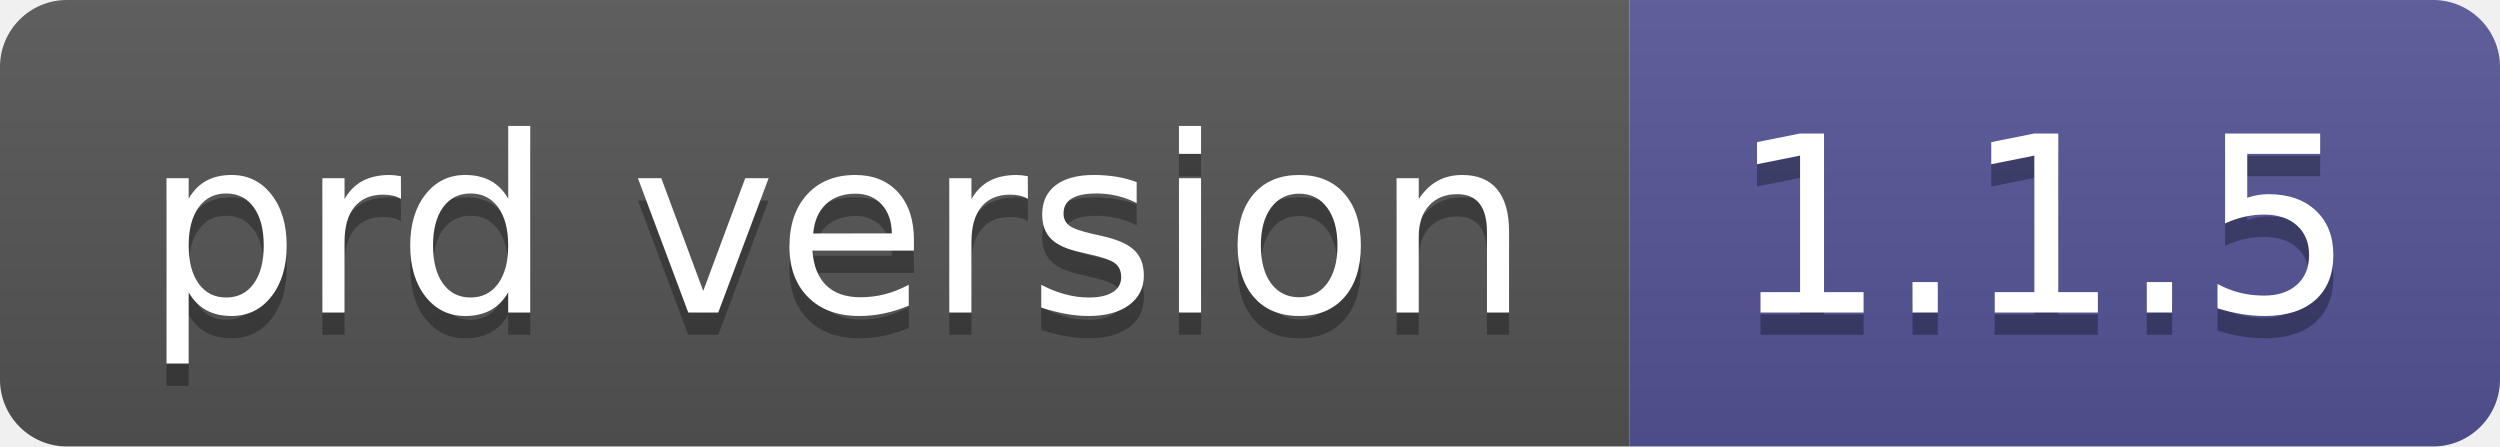
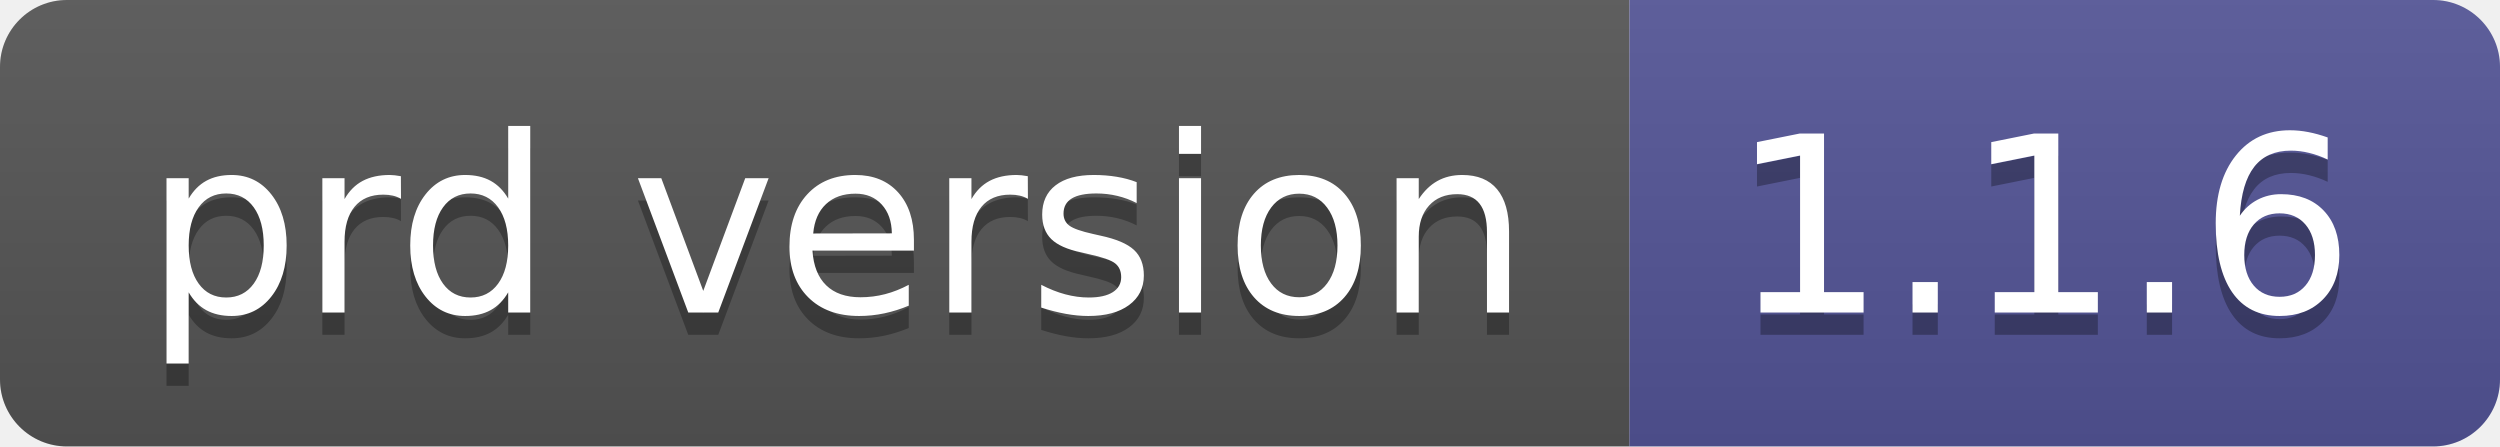
- <svg xmlns="http://www.w3.org/2000/svg" width="112" height="20" role="img" aria-label="prd version: 1.1.5">
+ <svg xmlns="http://www.w3.org/2000/svg" width="112" height="20" role="img" aria-label="prd version: 1.1.6">
  <linearGradient id="s" x2="0" y2="100%">
    <stop offset="0" stop-color="#bbb" stop-opacity=".1" />
    <stop offset="1" stop-opacity=".1" />
  </linearGradient>
  <clipPath id="r">
    <rect width="112" height="20" rx="3" fill="#fff" />
  </clipPath>
  <g clip-path="url(#r)">
    <rect width="73" height="20" fill="#555" />
    <rect x="73" width="39" height="20" fill="#535597" />
    <rect width="112" height="20" fill="url(#s)" />
  </g>
  <g fill="#fff" text-anchor="middle" font-family="Verdana,Geneva,DejaVu Sans,sans-serif" text-rendering="geometricPrecision" font-size="110">
    <text aria-hidden="true" x="375" y="150" fill="#010101" fill-opacity=".3" transform="scale(.1)" textLength="630">prd version</text>
    <text x="375" y="140" transform="scale(.1)" fill="#fff" textLength="630">prd version</text>
-     <text aria-hidden="true" x="915" y="150" fill="#010101" fill-opacity=".3" transform="scale(.1)" textLength="290">1.1.5</text>
-     <text x="915" y="140" transform="scale(.1)" fill="#fff" textLength="290">1.1.5</text>
+     <text aria-hidden="true" x="915" y="150" fill="#010101" fill-opacity=".3" transform="scale(.1)" textLength="290">1.1.6</text>
+     <text x="915" y="140" transform="scale(.1)" fill="#fff" textLength="290">1.1.6</text>
  </g>
</svg>
